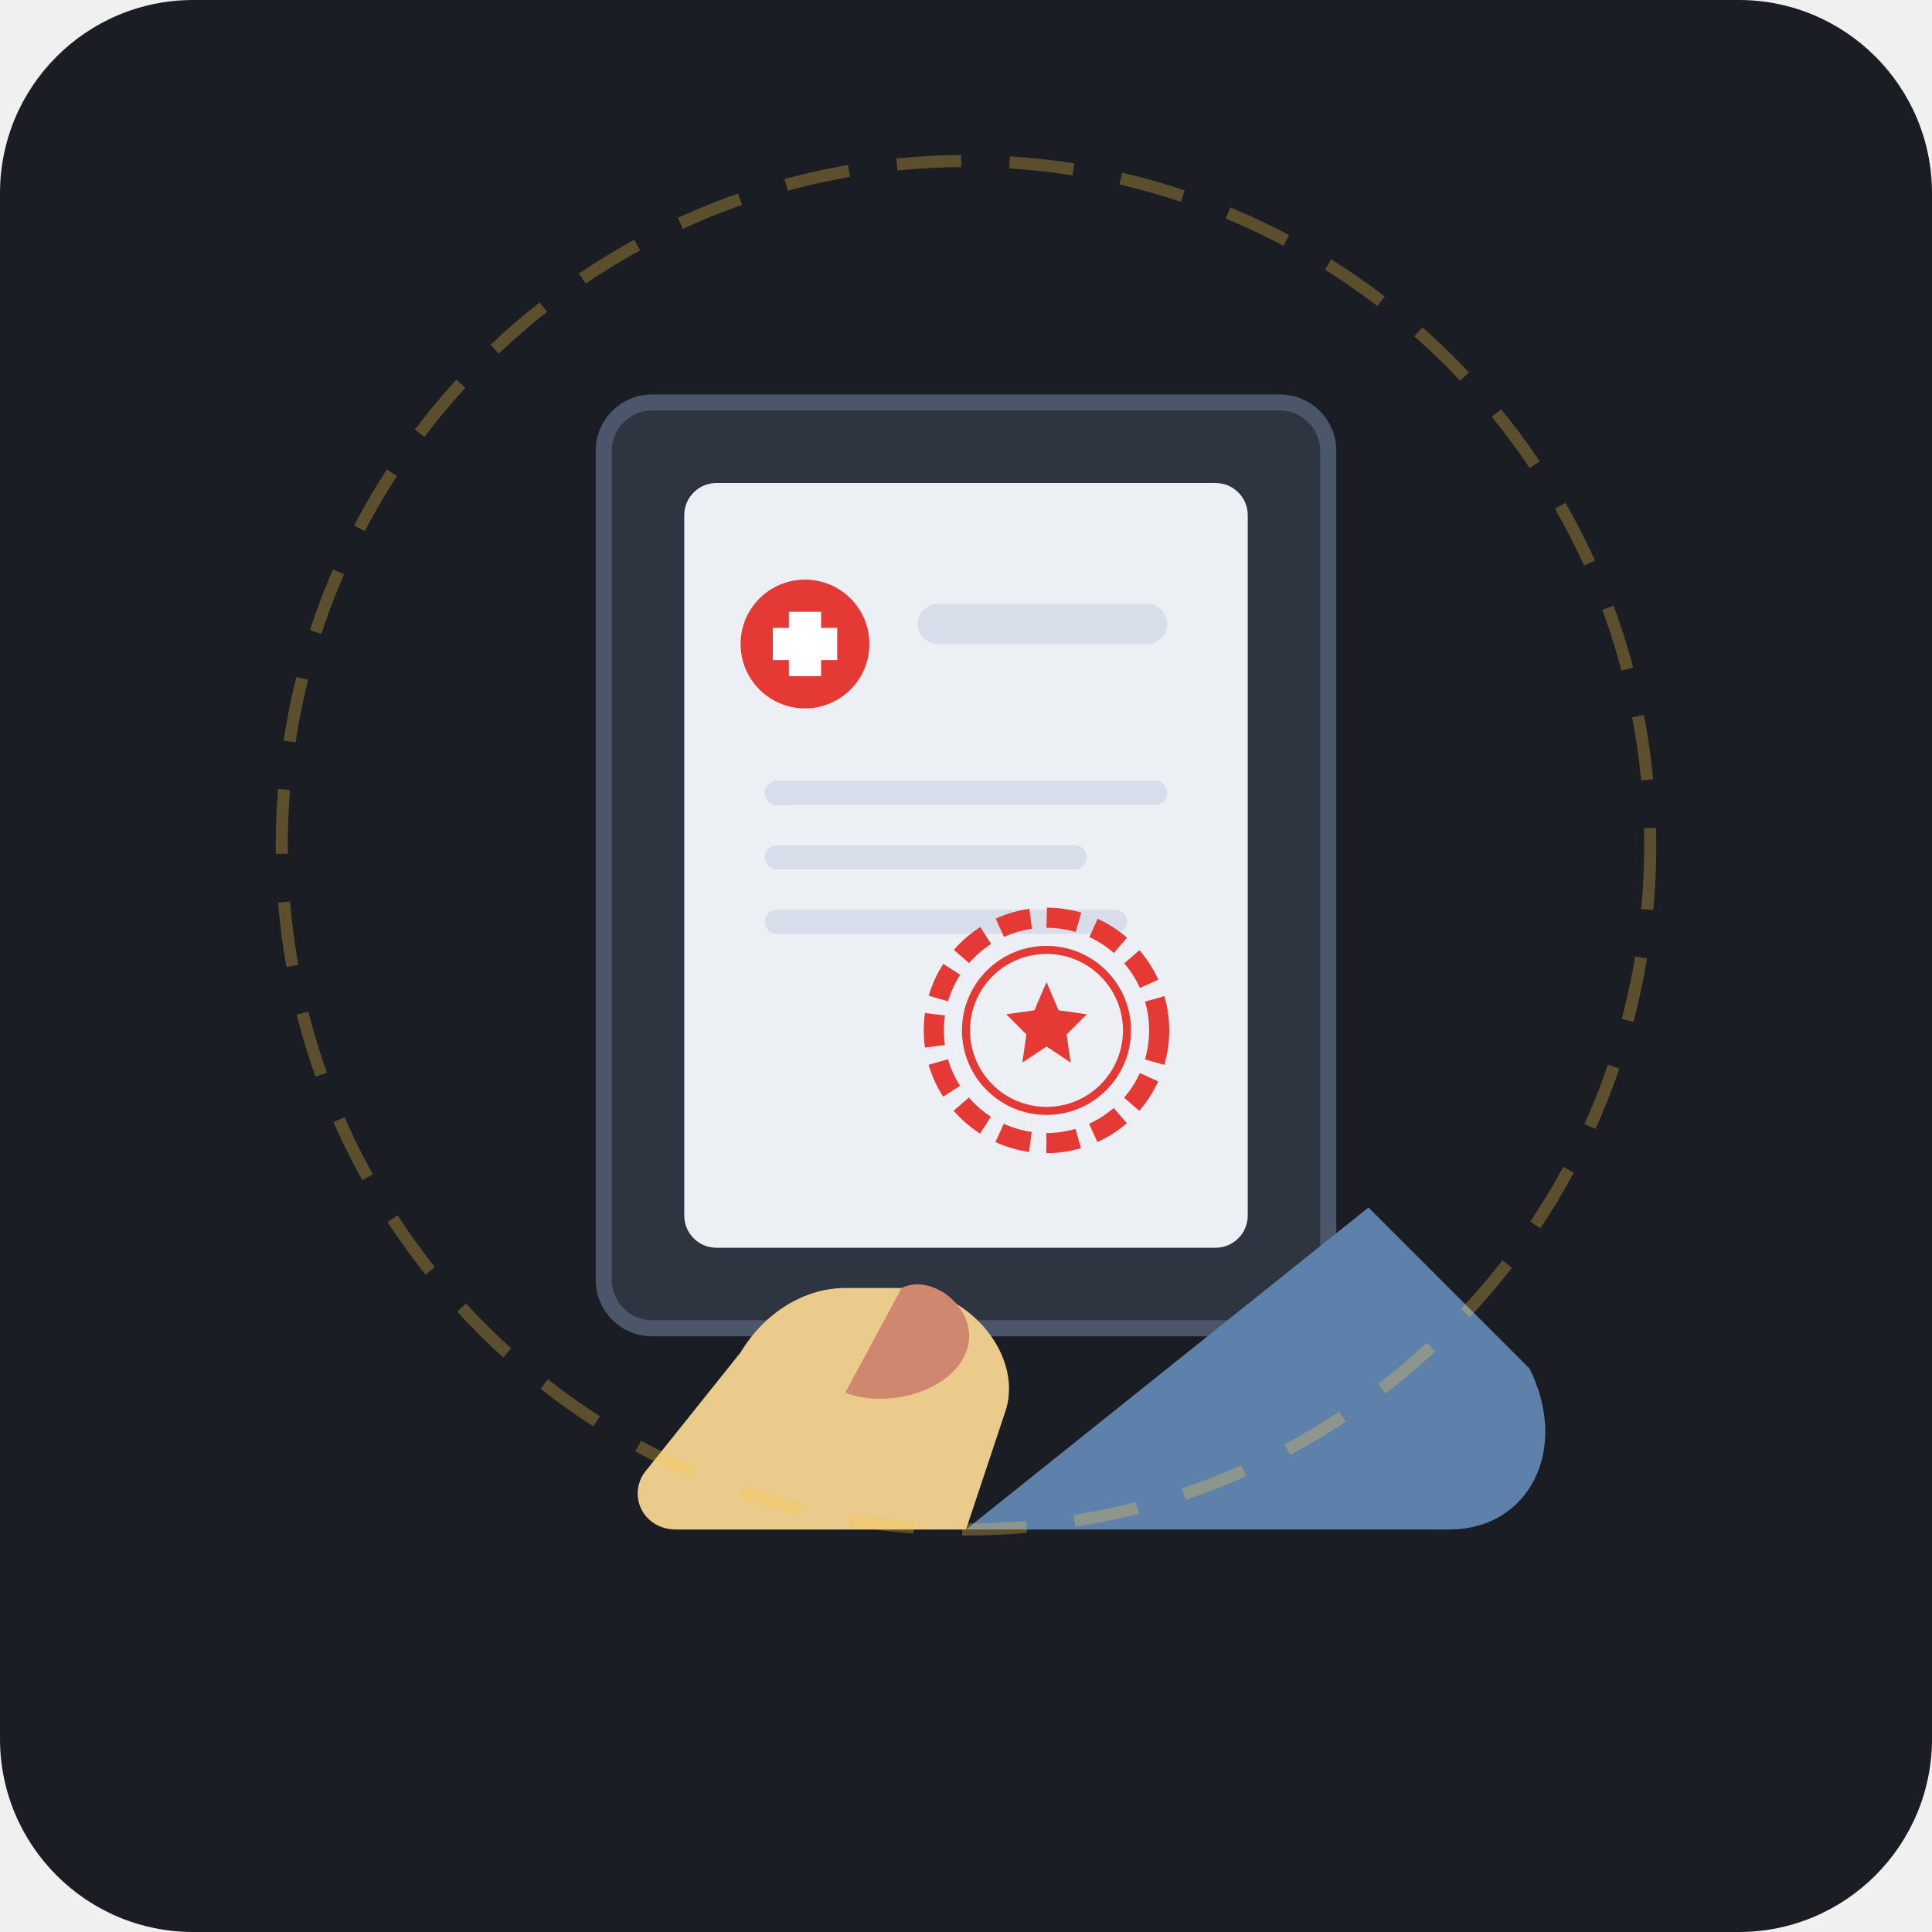
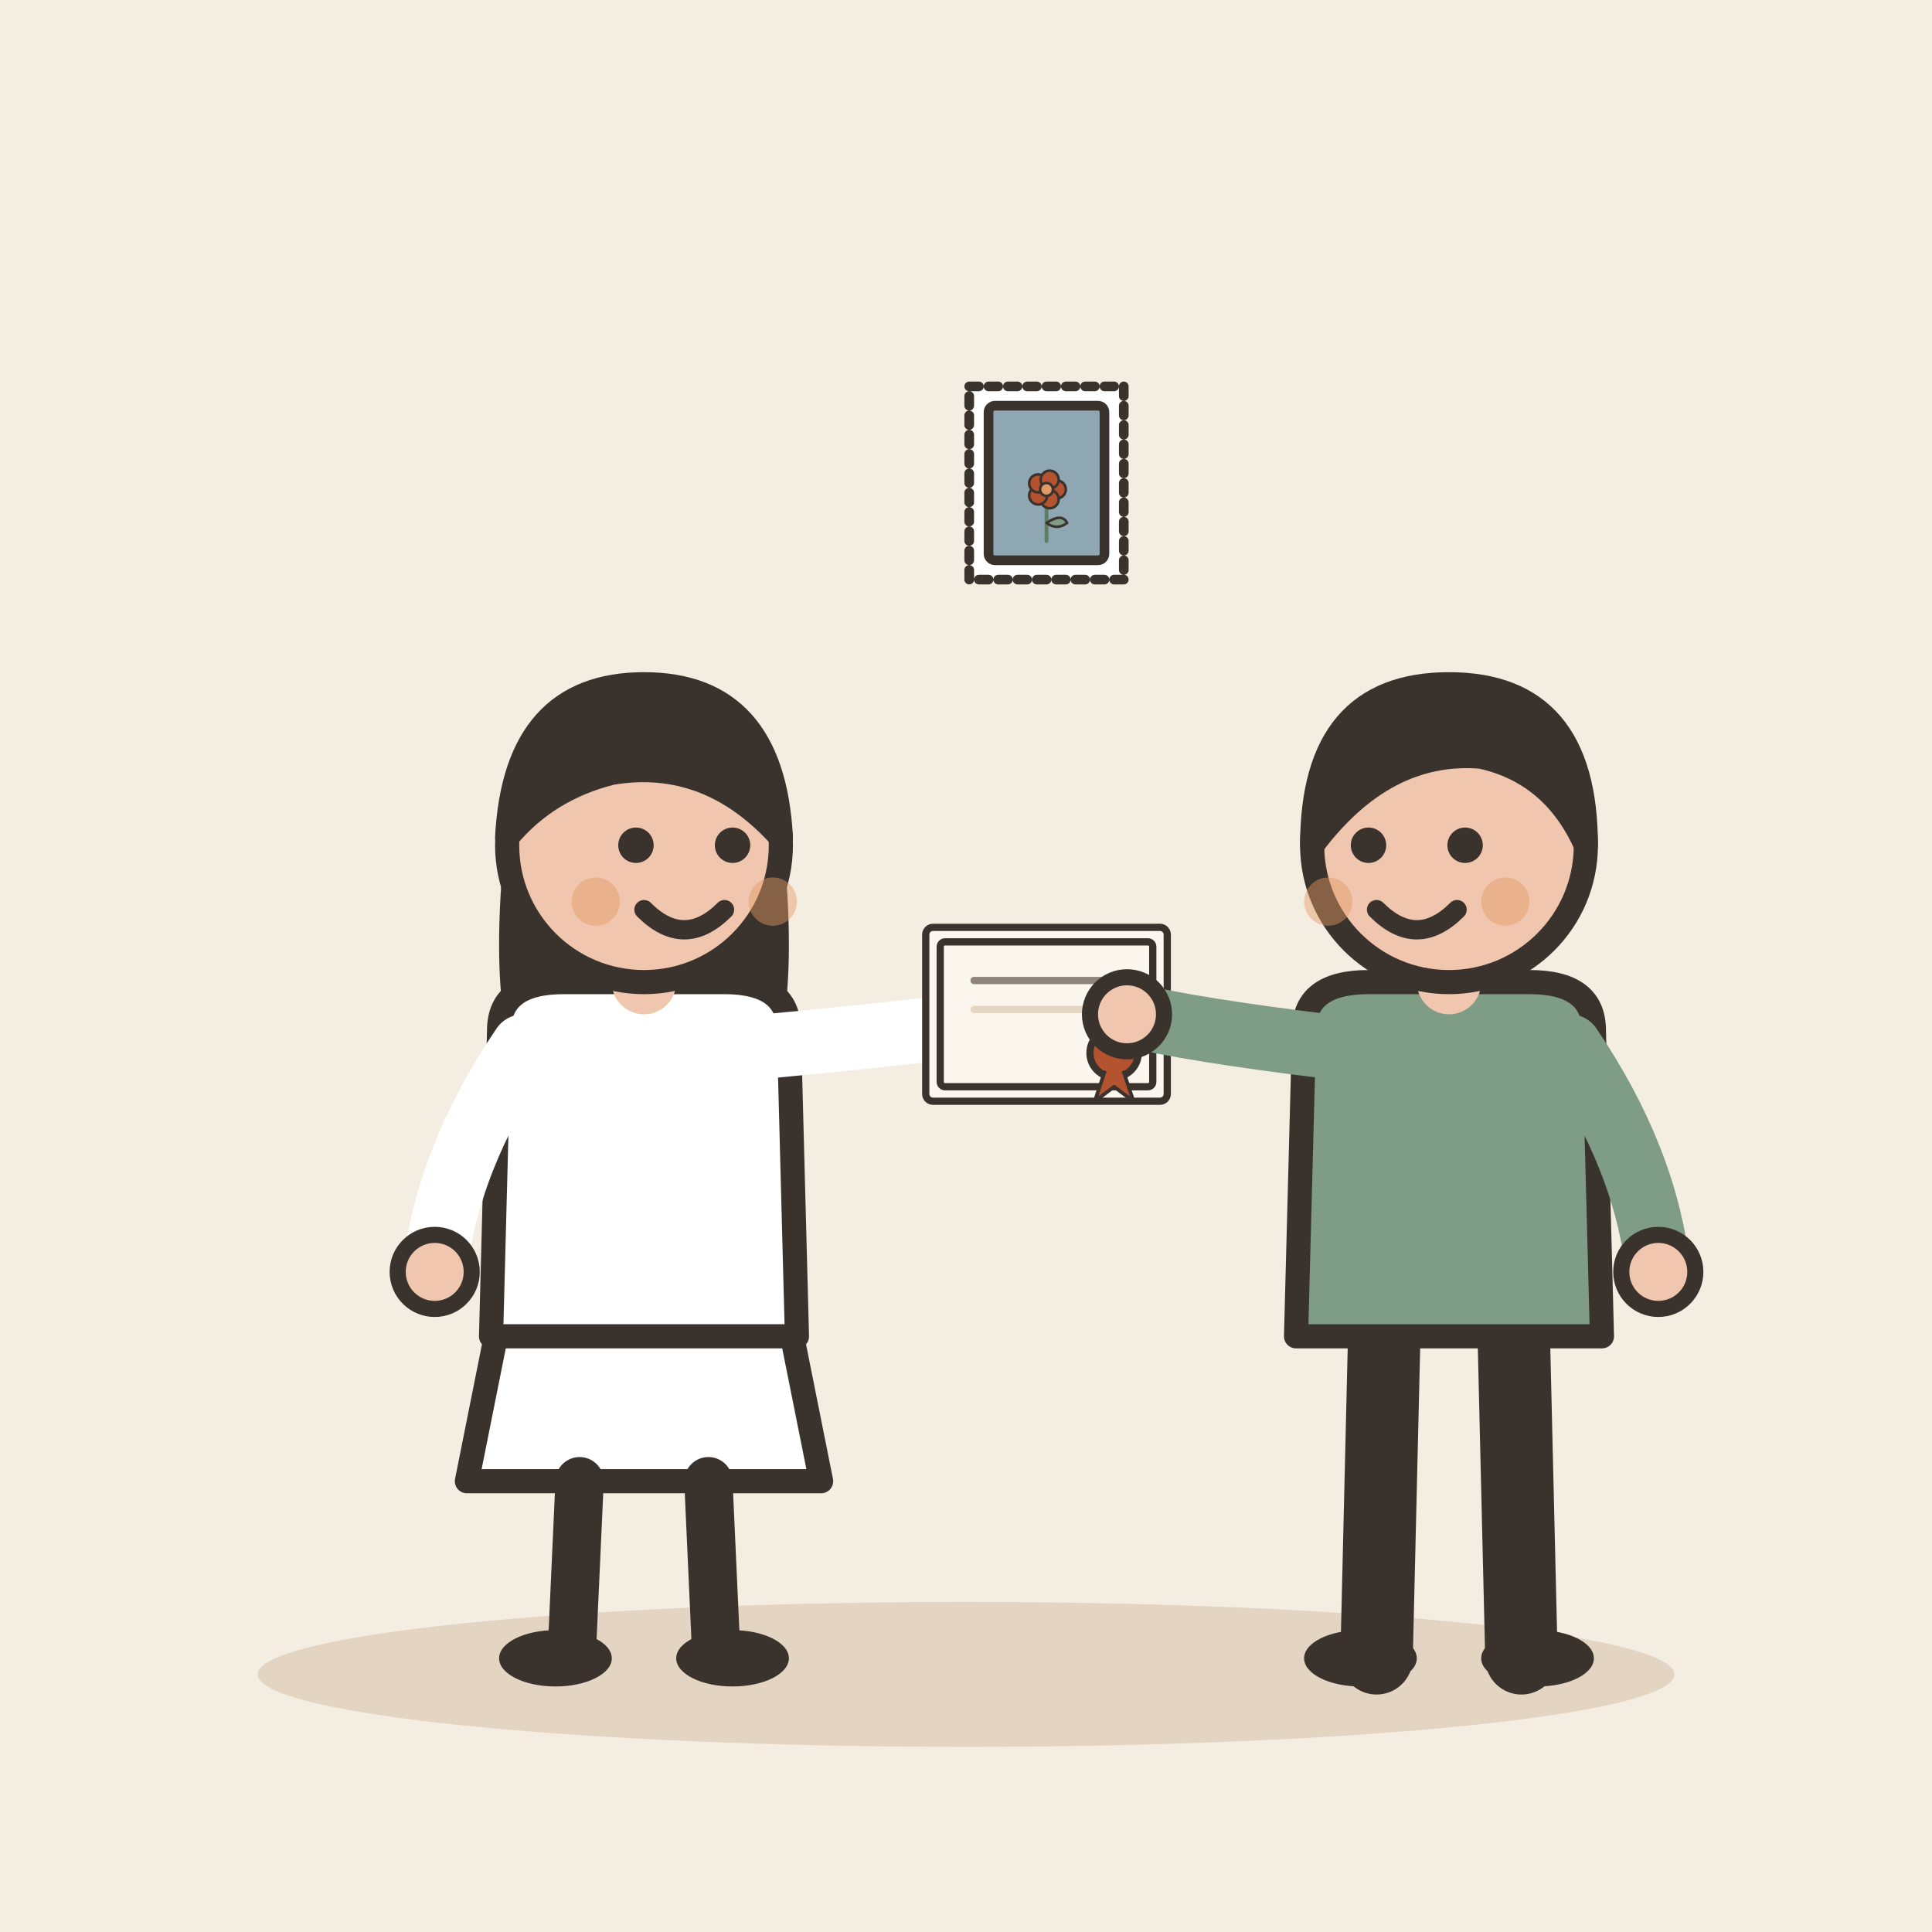
- <svg xmlns="http://www.w3.org/2000/svg" viewBox="0 0 240 240">
-   <rect width="240" height="240" rx="24" fill="#1A1D24" />
-   <g transform="translate(0, 5)">
-     <rect x="75" y="45" width="90" height="115" rx="6" fill="#2E3440" stroke="#4C566A" stroke-width="2" />
-     <rect x="85" y="55" width="70" height="95" rx="4" fill="#ECEFF4" />
-     <circle cx="100" cy="75" r="8" fill="#E53935" />
-     <rect x="98" y="71" width="4" height="8" fill="#FFFFFF" />
-     <rect x="96" y="73" width="8" height="4" fill="#FFFFFF" />
-     <rect x="114" y="70" width="31" height="5" rx="2.5" fill="#D8DEE9" />
-     <rect x="95" y="92" width="50" height="3" rx="1.5" fill="#D8DEE9" />
-     <rect x="95" y="100" width="40" height="3" rx="1.5" fill="#D8DEE9" />
-     <rect x="95" y="108" width="45" height="3" rx="1.5" fill="#D8DEE9" />
-     <circle cx="130" cy="123" r="14" fill="none" stroke="#E53935" stroke-width="2.5" stroke-dasharray="4,2" />
-     <circle cx="130" cy="123" r="10" fill="none" stroke="#E53935" stroke-width="1" />
-     <path d="M130 117 L131.5 120.5 L135 121 L132.5 123.5 L133 127 L130 125 L127 127 L127.5 123.5 L125 121 L128.5 120.5 Z" fill="#E53935" />
-     <path d="M120 185 L180 185 C190 185, 195 175, 190 165 L170 145 Z" fill="#5E81AC" />
-     <path d="M105 155 C100 155, 95 158, 92 163 L80 178 C78 181, 80 185, 84 185 L120 185 L125 170 C127 163, 120 155, 112 155 Z" fill="#EBCB8B" />
-     <path d="M112 155 C116 153, 122 158, 120 163 C118 168, 110 170, 105 168 Z" fill="#D08770" />
-     <circle cx="120" cy="100" r="85" fill="none" stroke="#F6C445" stroke-width="1.5" stroke-opacity="0.3" stroke-dasharray="8,6" />
+ <svg xmlns="http://www.w3.org/2000/svg" viewBox="0 0 240 240" data-style="editorial">
+   <rect width="240" height="240" fill="#F4EDE2" />
+   <ellipse cx="120" cy="208" rx="88" ry="9" fill="#E3D5C1" />
+   <g transform="translate(80 206)">
+     <path d="M-18 -42L-22 -22L22 -22L18 -42Z" fill="#FFFFFF" stroke="#3A332D" stroke-width="3" stroke-linecap="round" stroke-linejoin="round" />
+     <path d="M-8 -22L-9 0" stroke="#3A332D" stroke-width="6" stroke-linecap="round" fill="none" />
+     <path d="M8 -22L9 0" stroke="#3A332D" stroke-width="6" stroke-linecap="round" fill="none" />
+     <ellipse cx="-11" cy="0" rx="7" ry="3.5" fill="#3A332D" />
+     <ellipse cx="11" cy="0" rx="7" ry="3.5" fill="#3A332D" />
+     <path d="M-17 -104Q-20 -78 -14 -70L-6 -78L6 -78L14 -70Q20 -78 17 -104Z" fill="#3A332D" />
+     <path d="M-18 -78Q-18 -84 -10 -84L10 -84Q18 -84 18 -78L19 -40L-19 -40Z" fill="#FFFFFF" stroke="#3A332D" stroke-width="3" stroke-linecap="round" stroke-linejoin="round" />
+     <path d="M-15 -76Q-24.5 -62 -26 -48" fill="none" stroke="#FFFFFF" stroke-width="8" stroke-linecap="round" stroke-linejoin="round" />
+     <circle cx="-26" cy="-48" r="4.6" fill="#F0C7AE" stroke="#3A332D" stroke-linecap="round" stroke-linejoin="round" stroke-width="2" />
+     <path d="M15 -76Q36.5 -78 50 -80" fill="none" stroke="#FFFFFF" stroke-width="8" stroke-linecap="round" stroke-linejoin="round" />
+     <circle cx="50" cy="-80" r="4.6" fill="#F0C7AE" stroke="#3A332D" stroke-linecap="round" stroke-linejoin="round" stroke-width="2" />
+     <path d="M0 -84L0 -88" stroke="#F0C7AE" stroke-width="8" stroke-linecap="round" fill="none" />
+     <circle cx="0" cy="-101" r="17" fill="#F0C7AE" stroke="#3A332D" stroke-width="3" stroke-linecap="round" stroke-linejoin="round" />
+     <path d="M-17 -102Q-16 -121 0 -121Q16 -121 17 -102Q8 -112 -4 -110Q-12 -108 -17 -102Z" fill="#3A332D" stroke="#3A332D" stroke-width="3" stroke-linecap="round" stroke-linejoin="round" />
+     <circle cx="-1" cy="-101" r="2.2" fill="#3A332D" />
+     <circle cx="11" cy="-101" r="2.2" fill="#3A332D" />
+     <path d="M0 -93Q5 -88 10 -93" fill="none" stroke="#3A332D" stroke-width="2.4" stroke-linecap="round" stroke-linejoin="round" />
+     <circle cx="-6" cy="-94" r="3" fill="#E39A62" opacity="0.45" />
+     <circle cx="16" cy="-94" r="3" fill="#E39A62" opacity="0.45" />
+     <g transform="translate(50 -80) scale(0.3 0.3)">
+       <rect x="-50" y="-36" width="100" height="72" rx="3" fill="#FBF6EE" stroke="#3A332D" stroke-width="3" stroke-linecap="round" stroke-linejoin="round" />
+       <rect x="-44" y="-30" width="88" height="60" rx="2" fill="none" stroke="#3A332D" stroke-width="3" stroke-linecap="round" stroke-linejoin="round" />
+       <path d="M-30 -14L30 -14" stroke="#8F857A" stroke-width="3" stroke-linecap="round" fill="none" />
+       <path d="M-30 -2L20 -2" stroke="#E3D5C1" stroke-width="3" stroke-linecap="round" fill="none" />
+       <circle cx="28" cy="16" r="10" fill="#B4532F" stroke="#3A332D" stroke-width="3" stroke-linecap="round" stroke-linejoin="round" />
+       <path d="M24 24L20 36L28 30L36 36L32 24" fill="#B4532F" stroke="#3A332D" stroke-width="1.5" stroke-linecap="round" stroke-linejoin="round" />
+     </g>
+   </g>
+   <g transform="translate(180 206)">
+     <path d="M-8 -42L-9 0" stroke="#3A332D" stroke-width="9" stroke-linecap="round" fill="none" />
+     <path d="M8 -42L9 0" stroke="#3A332D" stroke-width="9" stroke-linecap="round" fill="none" />
+     <ellipse cx="-11" cy="0" rx="7" ry="3.5" fill="#3A332D" />
+     <ellipse cx="11" cy="0" rx="7" ry="3.5" fill="#3A332D" />
+     <path d="M-18 -78Q-18 -84 -10 -84L10 -84Q18 -84 18 -78L19 -40L-19 -40Z" fill="#7E9C86" stroke="#3A332D" stroke-width="3" stroke-linecap="round" stroke-linejoin="round" />
+     <path d="M-15 -76Q-31.5 -78 -40 -80" fill="none" stroke="#7E9C86" stroke-width="8" stroke-linecap="round" stroke-linejoin="round" />
+     <circle cx="-40" cy="-80" r="4.6" fill="#F0C7AE" stroke="#3A332D" stroke-linecap="round" stroke-linejoin="round" stroke-width="2" />
+     <path d="M15 -76Q24.5 -62 26 -48" fill="none" stroke="#7E9C86" stroke-width="8" stroke-linecap="round" stroke-linejoin="round" />
+     <circle cx="26" cy="-48" r="4.6" fill="#F0C7AE" stroke="#3A332D" stroke-linecap="round" stroke-linejoin="round" stroke-width="2" />
+     <path d="M0 -84L0 -88" stroke="#F0C7AE" stroke-width="8" stroke-linecap="round" fill="none" />
+     <circle cx="0" cy="-101" r="17" fill="#F0C7AE" stroke="#3A332D" stroke-width="3" stroke-linecap="round" stroke-linejoin="round" />
+     <path d="M-17 -101Q-17 -121 0 -121Q17 -121 17 -101Q13 -110 4 -112Q-8 -113 -17 -101Z" fill="#3A332D" stroke="#3A332D" stroke-width="3" stroke-linecap="round" stroke-linejoin="round" />
+     <circle cx="-10" cy="-101" r="2.2" fill="#3A332D" />
+     <circle cx="2" cy="-101" r="2.2" fill="#3A332D" />
+     <path d="M-9 -93Q-4 -88 1 -93" fill="none" stroke="#3A332D" stroke-width="2.4" stroke-linecap="round" stroke-linejoin="round" />
+     <circle cx="-15" cy="-94" r="3" fill="#E39A62" opacity="0.45" />
+     <circle cx="7" cy="-94" r="3" fill="#E39A62" opacity="0.45" />
+   </g>
+   <g transform="translate(130 60) scale(0.4 0.4)">
+     <rect x="-24" y="-30" width="48" height="60" rx="0" fill="#FFFFFF" stroke="#3A332D" stroke-width="3" stroke-linecap="round" stroke-linejoin="round" stroke-dasharray="3 3" />
+     <rect x="-18" y="-24" width="36" height="48" rx="2" fill="#8FA7B3" stroke="#3A332D" stroke-width="3" stroke-linecap="round" stroke-linejoin="round" />
+     <g transform="translate(0 18) scale(0.4 0.4)">
+       <path d="M0 0L0 -36" stroke="#5C7D68" stroke-width="3" stroke-linecap="round" fill="none" />
+       <path d="M0 -14Q12 -22 16 -14Q8 -8 0 -14Z" fill="#7E9C86" stroke="#3A332D" stroke-width="2" stroke-linecap="round" stroke-linejoin="round" />
+       <circle cx="8" cy="-40" r="7" fill="#B4532F" stroke="#3A332D" stroke-linecap="round" stroke-linejoin="round" stroke-width="2" />
+       <circle cx="2.472" cy="-32.392" r="7" fill="#B4532F" stroke="#3A332D" stroke-linecap="round" stroke-linejoin="round" stroke-width="2" />
+       <circle cx="-6.472" cy="-35.298" r="7" fill="#B4532F" stroke="#3A332D" stroke-linecap="round" stroke-linejoin="round" stroke-width="2" />
+       <circle cx="-6.472" cy="-44.702" r="7" fill="#B4532F" stroke="#3A332D" stroke-linecap="round" stroke-linejoin="round" stroke-width="2" />
+       <circle cx="2.472" cy="-47.608" r="7" fill="#B4532F" stroke="#3A332D" stroke-linecap="round" stroke-linejoin="round" stroke-width="2" />
+       <circle cx="0" cy="-40" r="5" fill="#E39A62" stroke="#3A332D" stroke-linecap="round" stroke-linejoin="round" stroke-width="2" />
+     </g>
  </g>
</svg>
